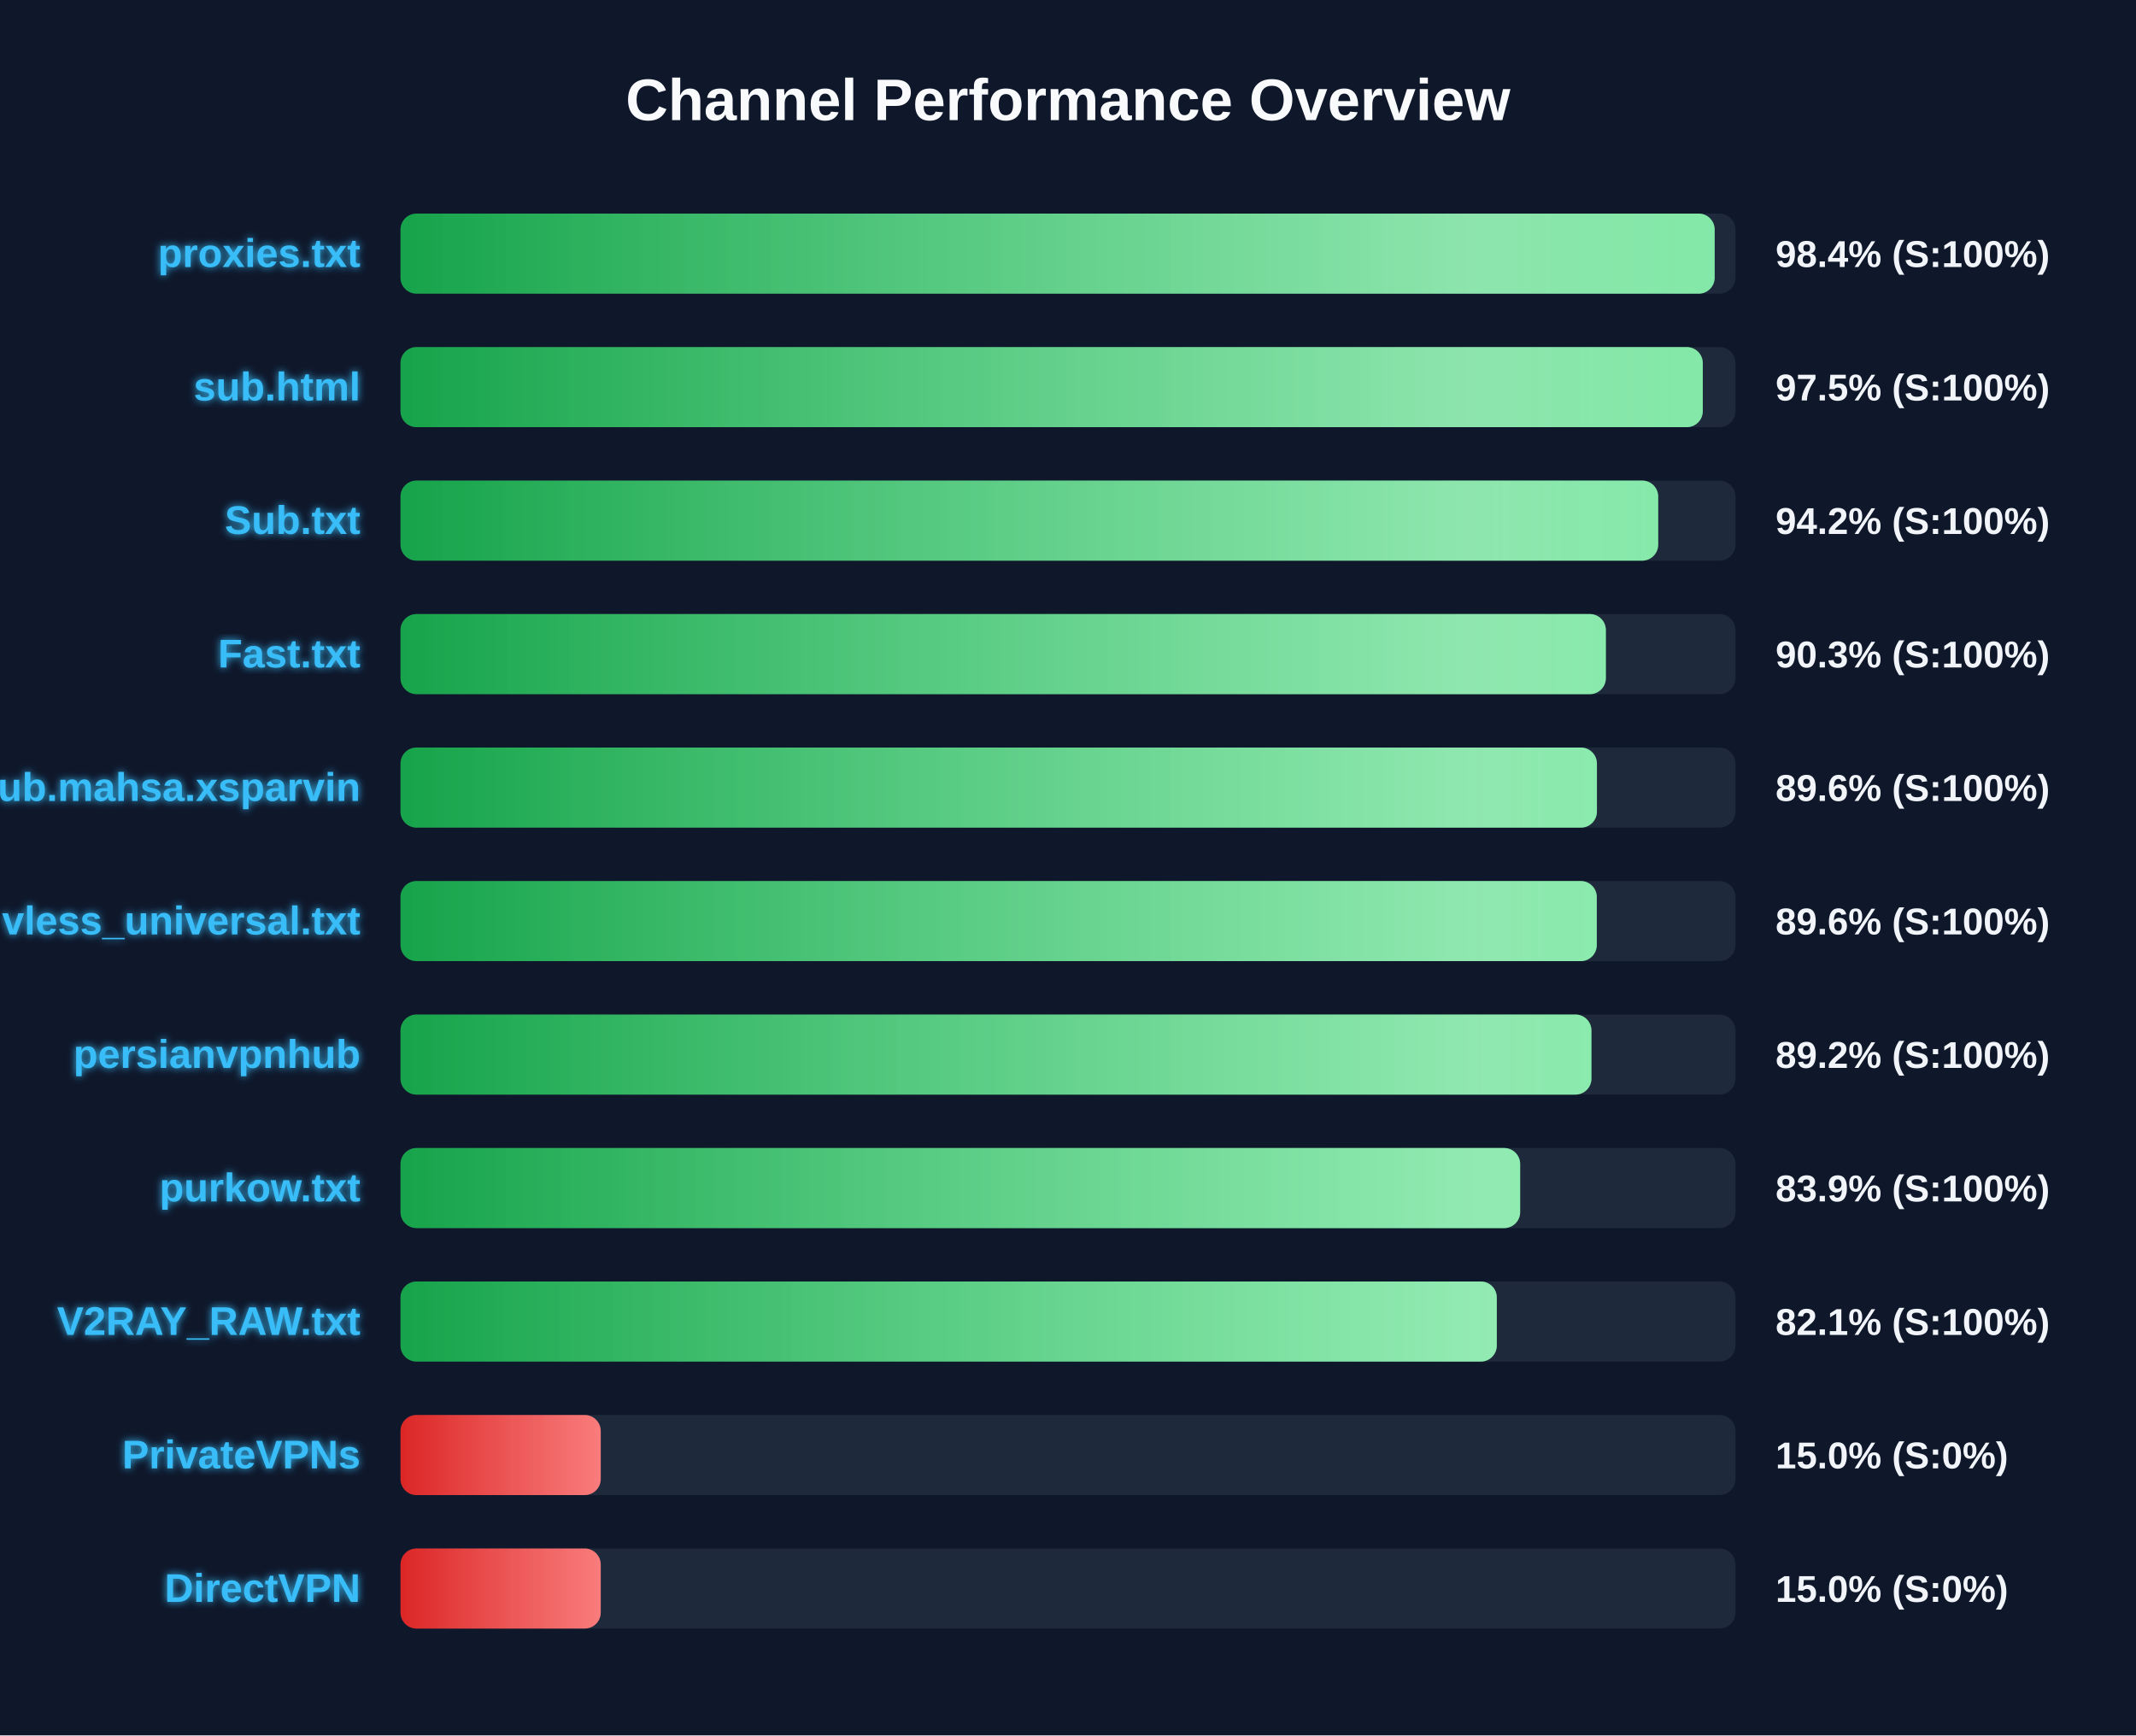
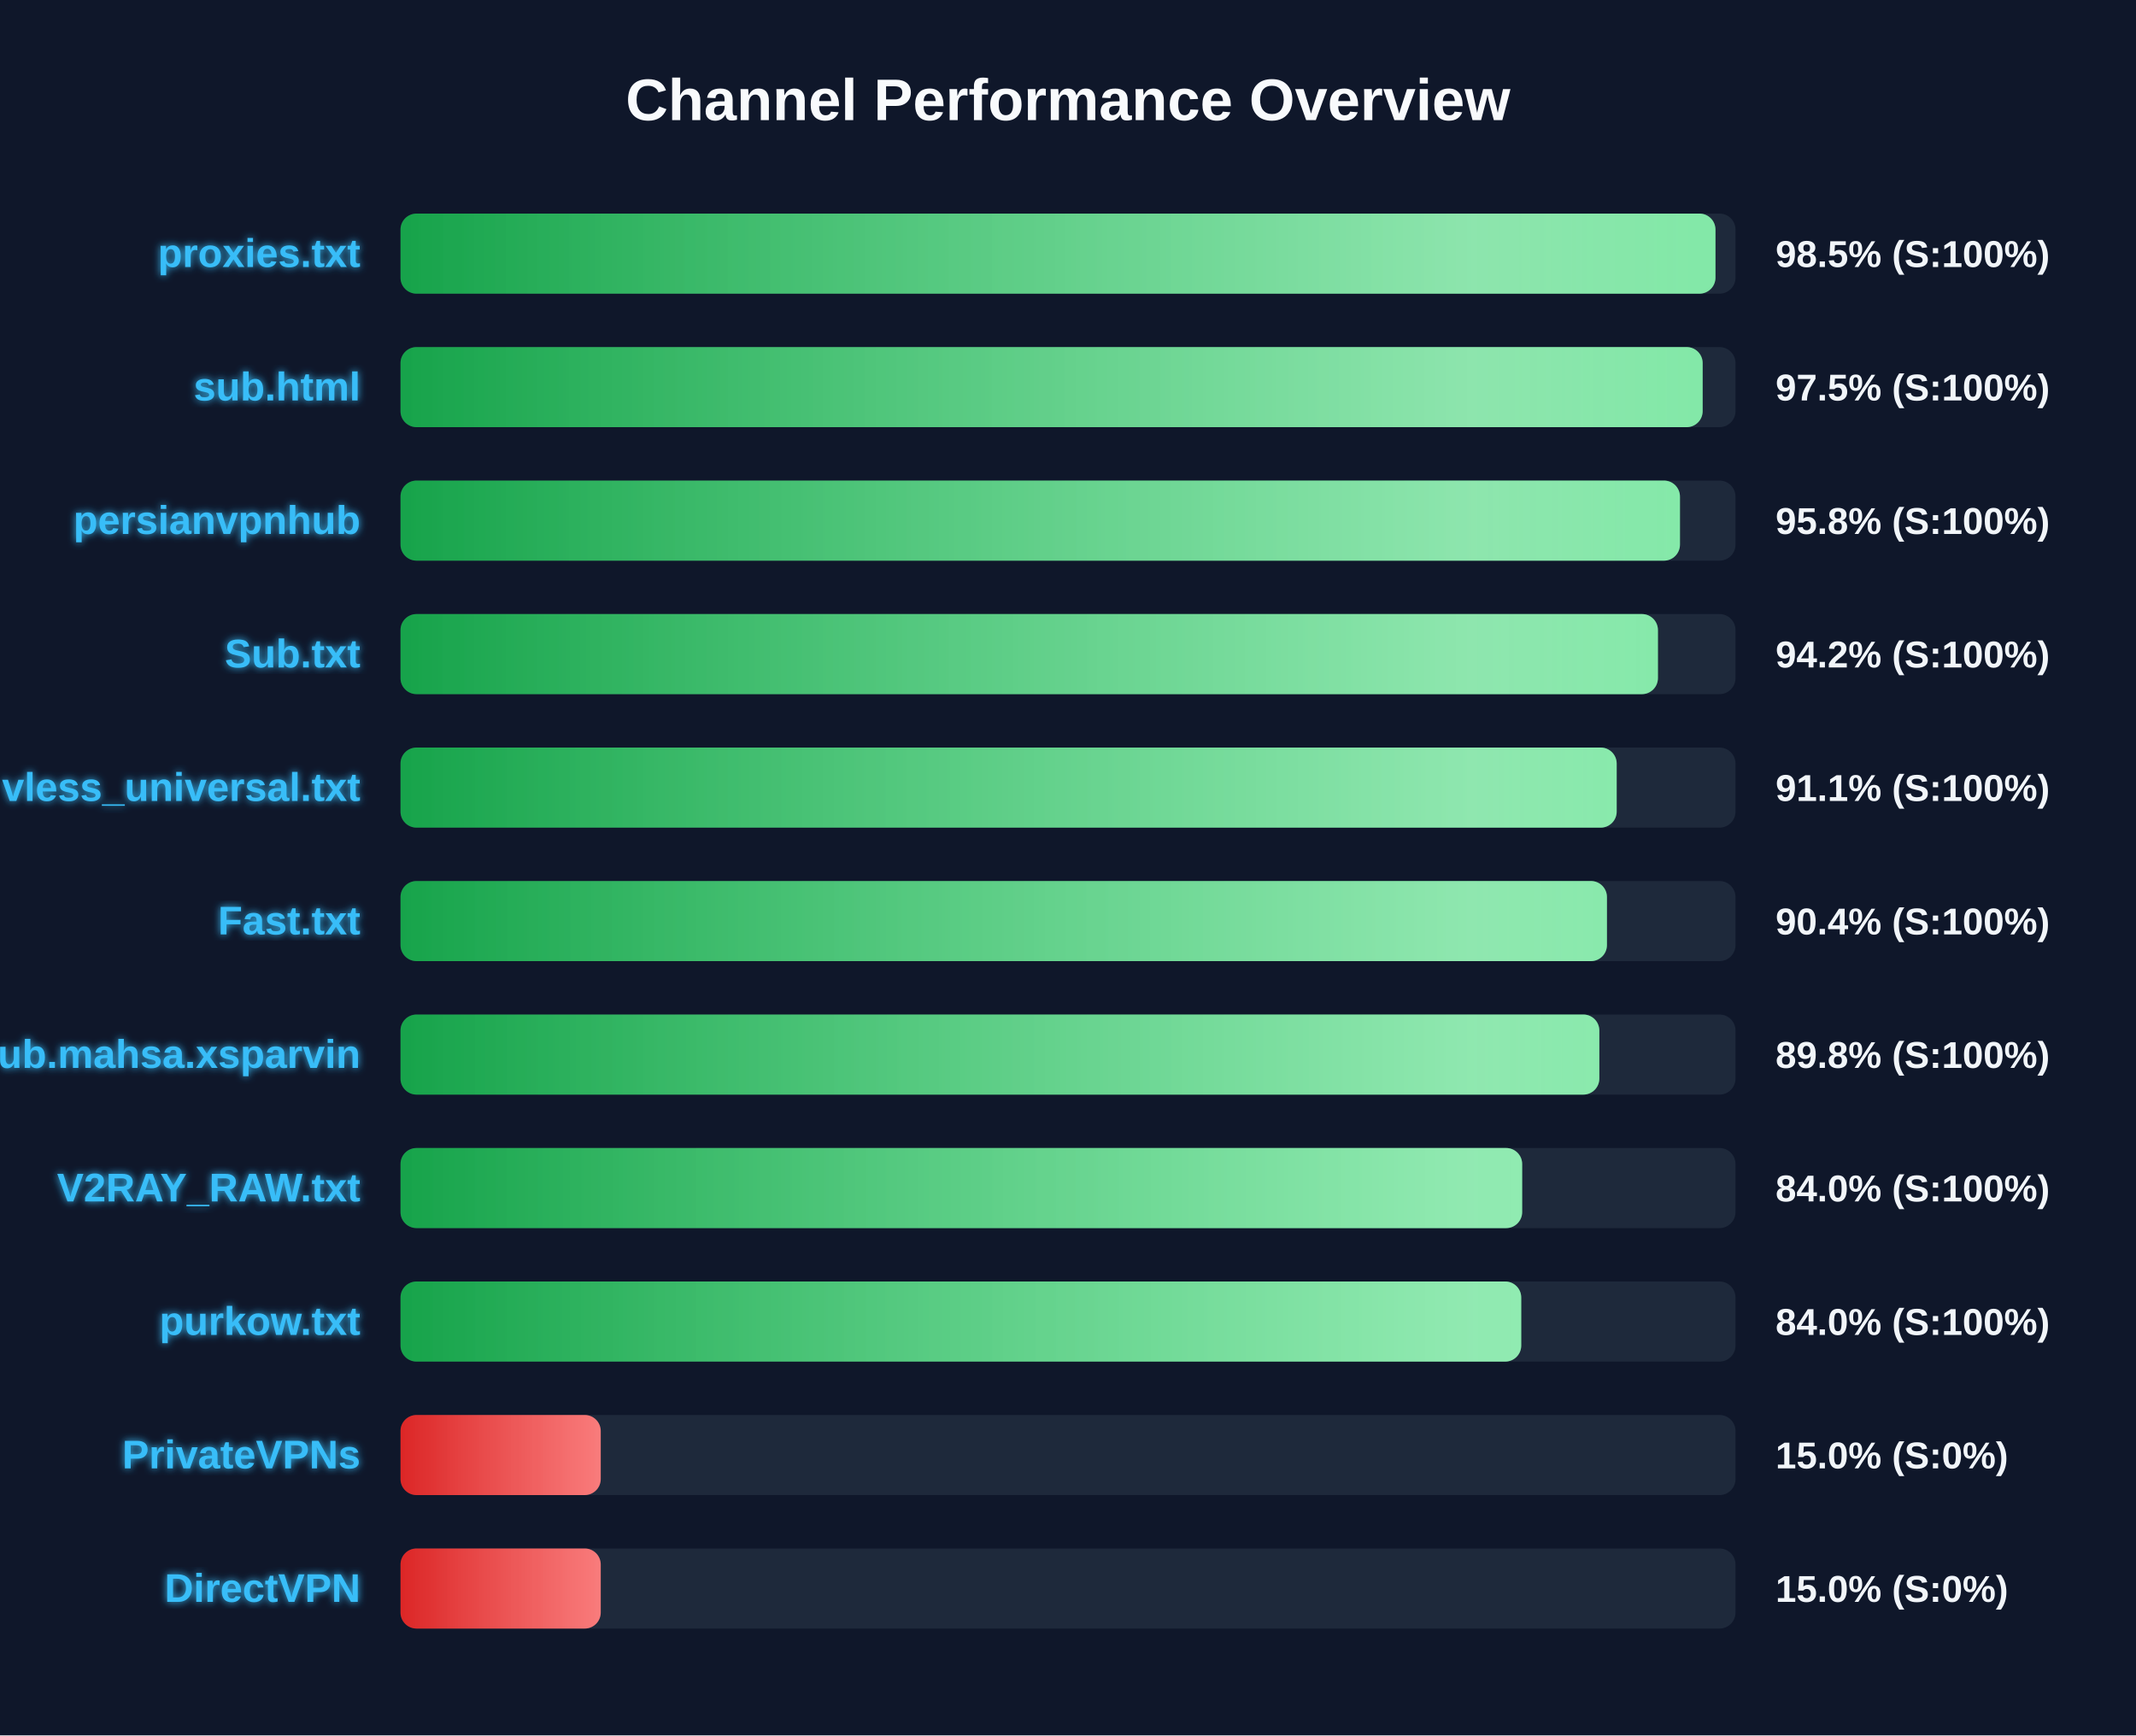
<svg xmlns="http://www.w3.org/2000/svg" width="800" height="650" version="1.1">
  <defs>
    <linearGradient id="grad-green" x1="0%" y1="0%" x2="100%" y2="0%">
      <stop offset="0%" stop-color="#16a34a" />
      <stop offset="100%" stop-color="#4ade80" />
    </linearGradient>
    <linearGradient id="grad-yellow" x1="0%" y1="0%" x2="100%" y2="0%">
      <stop offset="0%" stop-color="#ca8a04" />
      <stop offset="100%" stop-color="#fde047" />
    </linearGradient>
    <linearGradient id="grad-red" x1="0%" y1="0%" x2="100%" y2="0%">
      <stop offset="0%" stop-color="#dc2626" />
      <stop offset="100%" stop-color="#f87171" />
    </linearGradient>
    <linearGradient id="shimmer" x1="0%" y1="0%" x2="100%" y2="0%">
      <stop offset="0%" stop-color="rgba(255,255,255,0)" />
      <stop offset="50%" stop-color="rgba(255,255,255,0.4)" />
      <stop offset="100%" stop-color="rgba(255,255,255,0)" />
    </linearGradient>
    <filter id="glow" x="-20%" y="-20%" width="140%" height="140%">
      <feGaussianBlur stdDeviation="1.5" result="blur" />
      <feComposite in="SourceGraphic" in2="blur" operator="over" />
    </filter>
  </defs>
  <style>
        .bg-rect { fill: #0f172a; }
        .title { font: bold 22px 'Segoe UI', Arial, sans-serif; fill: #f8fafc; }
        .row { font: bold 15px 'Segoe UI', Arial, sans-serif; fill: #38bdf8; filter: url(#glow); }
        .score { font: bold 14px 'Segoe UI', Arial, sans-serif; fill: #f1f5f9; }
        @keyframes shimmer-anim {
            0% { transform: translateX(-100%); }
            100% { transform: translateX(200%); }
        }
        .shimmer-rect {
            animation: shimmer-anim 2.5s infinite linear;
        }
    </style>
  <rect width="100%" height="100%" class="bg-rect" />
  <text x="400" y="45" text-anchor="middle" class="title">Channel Performance Overview</text>
  <rect x="150" y="80" width="500" height="30" fill="#1e293b" rx="6" />
  <clipPath id="clip-0">
-     <rect x="150" y="80" width="492.2" height="30" rx="6" />
+     <rect x="150" y="80" width="492.5" height="30" rx="6" />
  </clipPath>
-   <rect x="150" y="80" width="492.2" height="30" fill="url(#grad-green)" rx="6" />
+   <rect x="150" y="80" width="492.5" height="30" fill="url(#grad-green)" rx="6" />
  <g clip-path="url(#clip-0)">
    <rect x="150" y="80" width="100%" height="30" fill="url(#shimmer)" class="shimmer-rect" />
  </g>
  <text x="135" y="100" text-anchor="end" class="row">proxies.txt</text>
-   <text x="665" y="100" text-anchor="start" class="score">98.4% (S:100%)</text>
+   <text x="665" y="100" text-anchor="start" class="score">98.5% (S:100%)</text>
  <rect x="150" y="130" width="500" height="30" fill="#1e293b" rx="6" />
  <clipPath id="clip-1">
-     <rect x="150" y="130" width="487.75" height="30" rx="6" />
+     <rect x="150" y="130" width="487.7" height="30" rx="6" />
  </clipPath>
-   <rect x="150" y="130" width="487.75" height="30" fill="url(#grad-green)" rx="6" />
+   <rect x="150" y="130" width="487.7" height="30" fill="url(#grad-green)" rx="6" />
  <g clip-path="url(#clip-1)">
    <rect x="150" y="130" width="100%" height="30" fill="url(#shimmer)" class="shimmer-rect" />
  </g>
  <text x="135" y="150" text-anchor="end" class="row">sub.html</text>
  <text x="665" y="150" text-anchor="start" class="score">97.5% (S:100%)</text>
  <rect x="150" y="180" width="500" height="30" fill="#1e293b" rx="6" />
  <clipPath id="clip-2">
-     <rect x="150" y="180" width="471.05" height="30" rx="6" />
+     <rect x="150" y="180" width="479.2" height="30" rx="6" />
  </clipPath>
-   <rect x="150" y="180" width="471.05" height="30" fill="url(#grad-green)" rx="6" />
+   <rect x="150" y="180" width="479.2" height="30" fill="url(#grad-green)" rx="6" />
  <g clip-path="url(#clip-2)">
    <rect x="150" y="180" width="100%" height="30" fill="url(#shimmer)" class="shimmer-rect" />
  </g>
-   <text x="135" y="200" text-anchor="end" class="row">Sub.txt</text>
-   <text x="665" y="200" text-anchor="start" class="score">94.2% (S:100%)</text>
+   <text x="135" y="200" text-anchor="end" class="row">persianvpnhub</text>
+   <text x="665" y="200" text-anchor="start" class="score">95.8% (S:100%)</text>
  <rect x="150" y="230" width="500" height="30" fill="#1e293b" rx="6" />
  <clipPath id="clip-3">
-     <rect x="150" y="230" width="451.45" height="30" rx="6" />
+     <rect x="150" y="230" width="470.95" height="30" rx="6" />
  </clipPath>
-   <rect x="150" y="230" width="451.45" height="30" fill="url(#grad-green)" rx="6" />
+   <rect x="150" y="230" width="470.95" height="30" fill="url(#grad-green)" rx="6" />
  <g clip-path="url(#clip-3)">
    <rect x="150" y="230" width="100%" height="30" fill="url(#shimmer)" class="shimmer-rect" />
  </g>
-   <text x="135" y="250" text-anchor="end" class="row">Fast.txt</text>
-   <text x="665" y="250" text-anchor="start" class="score">90.3% (S:100%)</text>
+   <text x="135" y="250" text-anchor="end" class="row">Sub.txt</text>
+   <text x="665" y="250" text-anchor="start" class="score">94.2% (S:100%)</text>
  <rect x="150" y="280" width="500" height="30" fill="#1e293b" rx="6" />
  <clipPath id="clip-4">
-     <rect x="150" y="280" width="448.1" height="30" rx="6" />
+     <rect x="150" y="280" width="455.5" height="30" rx="6" />
  </clipPath>
-   <rect x="150" y="280" width="448.1" height="30" fill="url(#grad-green)" rx="6" />
+   <rect x="150" y="280" width="455.5" height="30" fill="url(#grad-green)" rx="6" />
  <g clip-path="url(#clip-4)">
    <rect x="150" y="280" width="100%" height="30" fill="url(#shimmer)" class="shimmer-rect" />
  </g>
-   <text x="135" y="300" text-anchor="end" class="row">Sub.mahsa.xsparvin</text>
-   <text x="665" y="300" text-anchor="start" class="score">89.6% (S:100%)</text>
+   <text x="135" y="300" text-anchor="end" class="row">vless_universal.txt</text>
+   <text x="665" y="300" text-anchor="start" class="score">91.1% (S:100%)</text>
  <rect x="150" y="330" width="500" height="30" fill="#1e293b" rx="6" />
  <clipPath id="clip-5">
-     <rect x="150" y="330" width="448.05" height="30" rx="6" />
+     <rect x="150" y="330" width="451.85" height="30" rx="6" />
  </clipPath>
-   <rect x="150" y="330" width="448.05" height="30" fill="url(#grad-green)" rx="6" />
+   <rect x="150" y="330" width="451.85" height="30" fill="url(#grad-green)" rx="6" />
  <g clip-path="url(#clip-5)">
    <rect x="150" y="330" width="100%" height="30" fill="url(#shimmer)" class="shimmer-rect" />
  </g>
-   <text x="135" y="350" text-anchor="end" class="row">vless_universal.txt</text>
-   <text x="665" y="350" text-anchor="start" class="score">89.6% (S:100%)</text>
+   <text x="135" y="350" text-anchor="end" class="row">Fast.txt</text>
+   <text x="665" y="350" text-anchor="start" class="score">90.4% (S:100%)</text>
  <rect x="150" y="380" width="500" height="30" fill="#1e293b" rx="6" />
  <clipPath id="clip-6">
-     <rect x="150" y="380" width="446.05" height="30" rx="6" />
+     <rect x="150" y="380" width="449.0" height="30" rx="6" />
  </clipPath>
-   <rect x="150" y="380" width="446.05" height="30" fill="url(#grad-green)" rx="6" />
+   <rect x="150" y="380" width="449.0" height="30" fill="url(#grad-green)" rx="6" />
  <g clip-path="url(#clip-6)">
    <rect x="150" y="380" width="100%" height="30" fill="url(#shimmer)" class="shimmer-rect" />
  </g>
-   <text x="135" y="400" text-anchor="end" class="row">persianvpnhub</text>
-   <text x="665" y="400" text-anchor="start" class="score">89.2% (S:100%)</text>
+   <text x="135" y="400" text-anchor="end" class="row">Sub.mahsa.xsparvin</text>
+   <text x="665" y="400" text-anchor="start" class="score">89.8% (S:100%)</text>
  <rect x="150" y="430" width="500" height="30" fill="#1e293b" rx="6" />
  <clipPath id="clip-7">
-     <rect x="150" y="430" width="419.35" height="30" rx="6" />
+     <rect x="150" y="430" width="420.1" height="30" rx="6" />
  </clipPath>
-   <rect x="150" y="430" width="419.35" height="30" fill="url(#grad-green)" rx="6" />
+   <rect x="150" y="430" width="420.1" height="30" fill="url(#grad-green)" rx="6" />
  <g clip-path="url(#clip-7)">
    <rect x="150" y="430" width="100%" height="30" fill="url(#shimmer)" class="shimmer-rect" />
  </g>
-   <text x="135" y="450" text-anchor="end" class="row">purkow.txt</text>
-   <text x="665" y="450" text-anchor="start" class="score">83.9% (S:100%)</text>
+   <text x="135" y="450" text-anchor="end" class="row">V2RAY_RAW.txt</text>
+   <text x="665" y="450" text-anchor="start" class="score">84.0% (S:100%)</text>
  <rect x="150" y="480" width="500" height="30" fill="#1e293b" rx="6" />
  <clipPath id="clip-8">
-     <rect x="150" y="480" width="410.6" height="30" rx="6" />
+     <rect x="150" y="480" width="419.75" height="30" rx="6" />
  </clipPath>
-   <rect x="150" y="480" width="410.6" height="30" fill="url(#grad-green)" rx="6" />
+   <rect x="150" y="480" width="419.75" height="30" fill="url(#grad-green)" rx="6" />
  <g clip-path="url(#clip-8)">
    <rect x="150" y="480" width="100%" height="30" fill="url(#shimmer)" class="shimmer-rect" />
  </g>
-   <text x="135" y="500" text-anchor="end" class="row">V2RAY_RAW.txt</text>
-   <text x="665" y="500" text-anchor="start" class="score">82.1% (S:100%)</text>
+   <text x="135" y="500" text-anchor="end" class="row">purkow.txt</text>
+   <text x="665" y="500" text-anchor="start" class="score">84.0% (S:100%)</text>
  <rect x="150" y="530" width="500" height="30" fill="#1e293b" rx="6" />
  <clipPath id="clip-9">
    <rect x="150" y="530" width="75.0" height="30" rx="6" />
  </clipPath>
  <rect x="150" y="530" width="75.0" height="30" fill="url(#grad-red)" rx="6" />
  <g clip-path="url(#clip-9)">
    <rect x="150" y="530" width="100%" height="30" fill="url(#shimmer)" class="shimmer-rect" />
  </g>
  <text x="135" y="550" text-anchor="end" class="row">PrivateVPNs</text>
  <text x="665" y="550" text-anchor="start" class="score">15.0% (S:0%)</text>
  <rect x="150" y="580" width="500" height="30" fill="#1e293b" rx="6" />
  <clipPath id="clip-10">
    <rect x="150" y="580" width="75.0" height="30" rx="6" />
  </clipPath>
  <rect x="150" y="580" width="75.0" height="30" fill="url(#grad-red)" rx="6" />
  <g clip-path="url(#clip-10)">
    <rect x="150" y="580" width="100%" height="30" fill="url(#shimmer)" class="shimmer-rect" />
  </g>
  <text x="135" y="600" text-anchor="end" class="row">DirectVPN</text>
  <text x="665" y="600" text-anchor="start" class="score">15.0% (S:0%)</text>
</svg>
